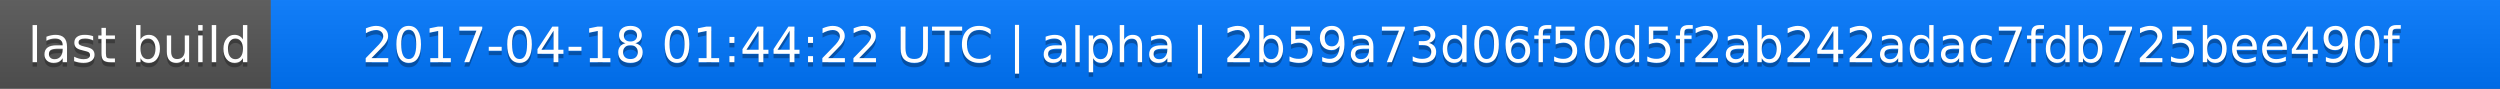
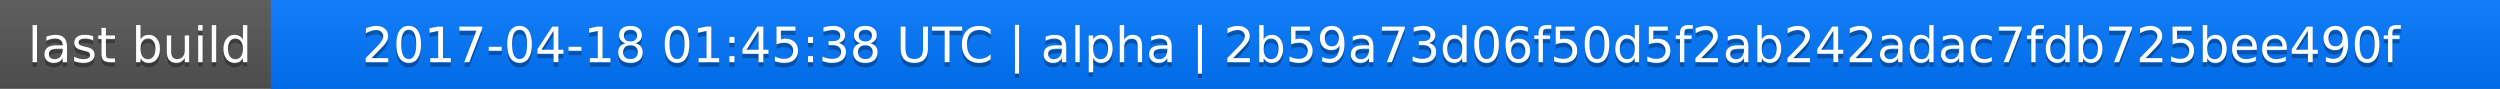
<svg xmlns="http://www.w3.org/2000/svg" width="563" height="20">
  <linearGradient id="a" x2="0" y2="100%">
    <stop offset="0" stop-color="#bbb" stop-opacity=".1" />
    <stop offset="1" stop-opacity=".1" />
  </linearGradient>
  <rect rx="0" width="563" height="20" fill="#555" />
  <rect rx="0" x="61" width="502" height="20" fill="#07f" />
  <path fill="#07f" d="M61 0h4v20h-4z" />
  <rect rx="0" width="563" height="20" fill="url(#a)" />
  <g fill="#fff" text-anchor="middle" font-family="DejaVu Sans,Verdana,Geneva,sans-serif" font-size="11">
    <text x="31.5" y="15" fill="#010101" fill-opacity=".3">last build</text>
    <text x="31.5" y="14">last build</text>
-     <text x="311" y="15" fill="#010101" fill-opacity=".3">2017-04-18 01:44:22 UTC | alpha | 2b59a73d06f50d5f2ab242adac7fdb725bee490f</text>
-     <text x="311" y="14">2017-04-18 01:44:22 UTC | alpha | 2b59a73d06f50d5f2ab242adac7fdb725bee490f</text>
+     <text x="311" y="15" fill="#010101" fill-opacity=".3">2017-04-18 01:45:38 UTC | alpha | 2b59a73d06f50d5f2ab242adac7fdb725bee490f</text>
+     <text x="311" y="14">2017-04-18 01:45:38 UTC | alpha | 2b59a73d06f50d5f2ab242adac7fdb725bee490f</text>
  </g>
</svg>
